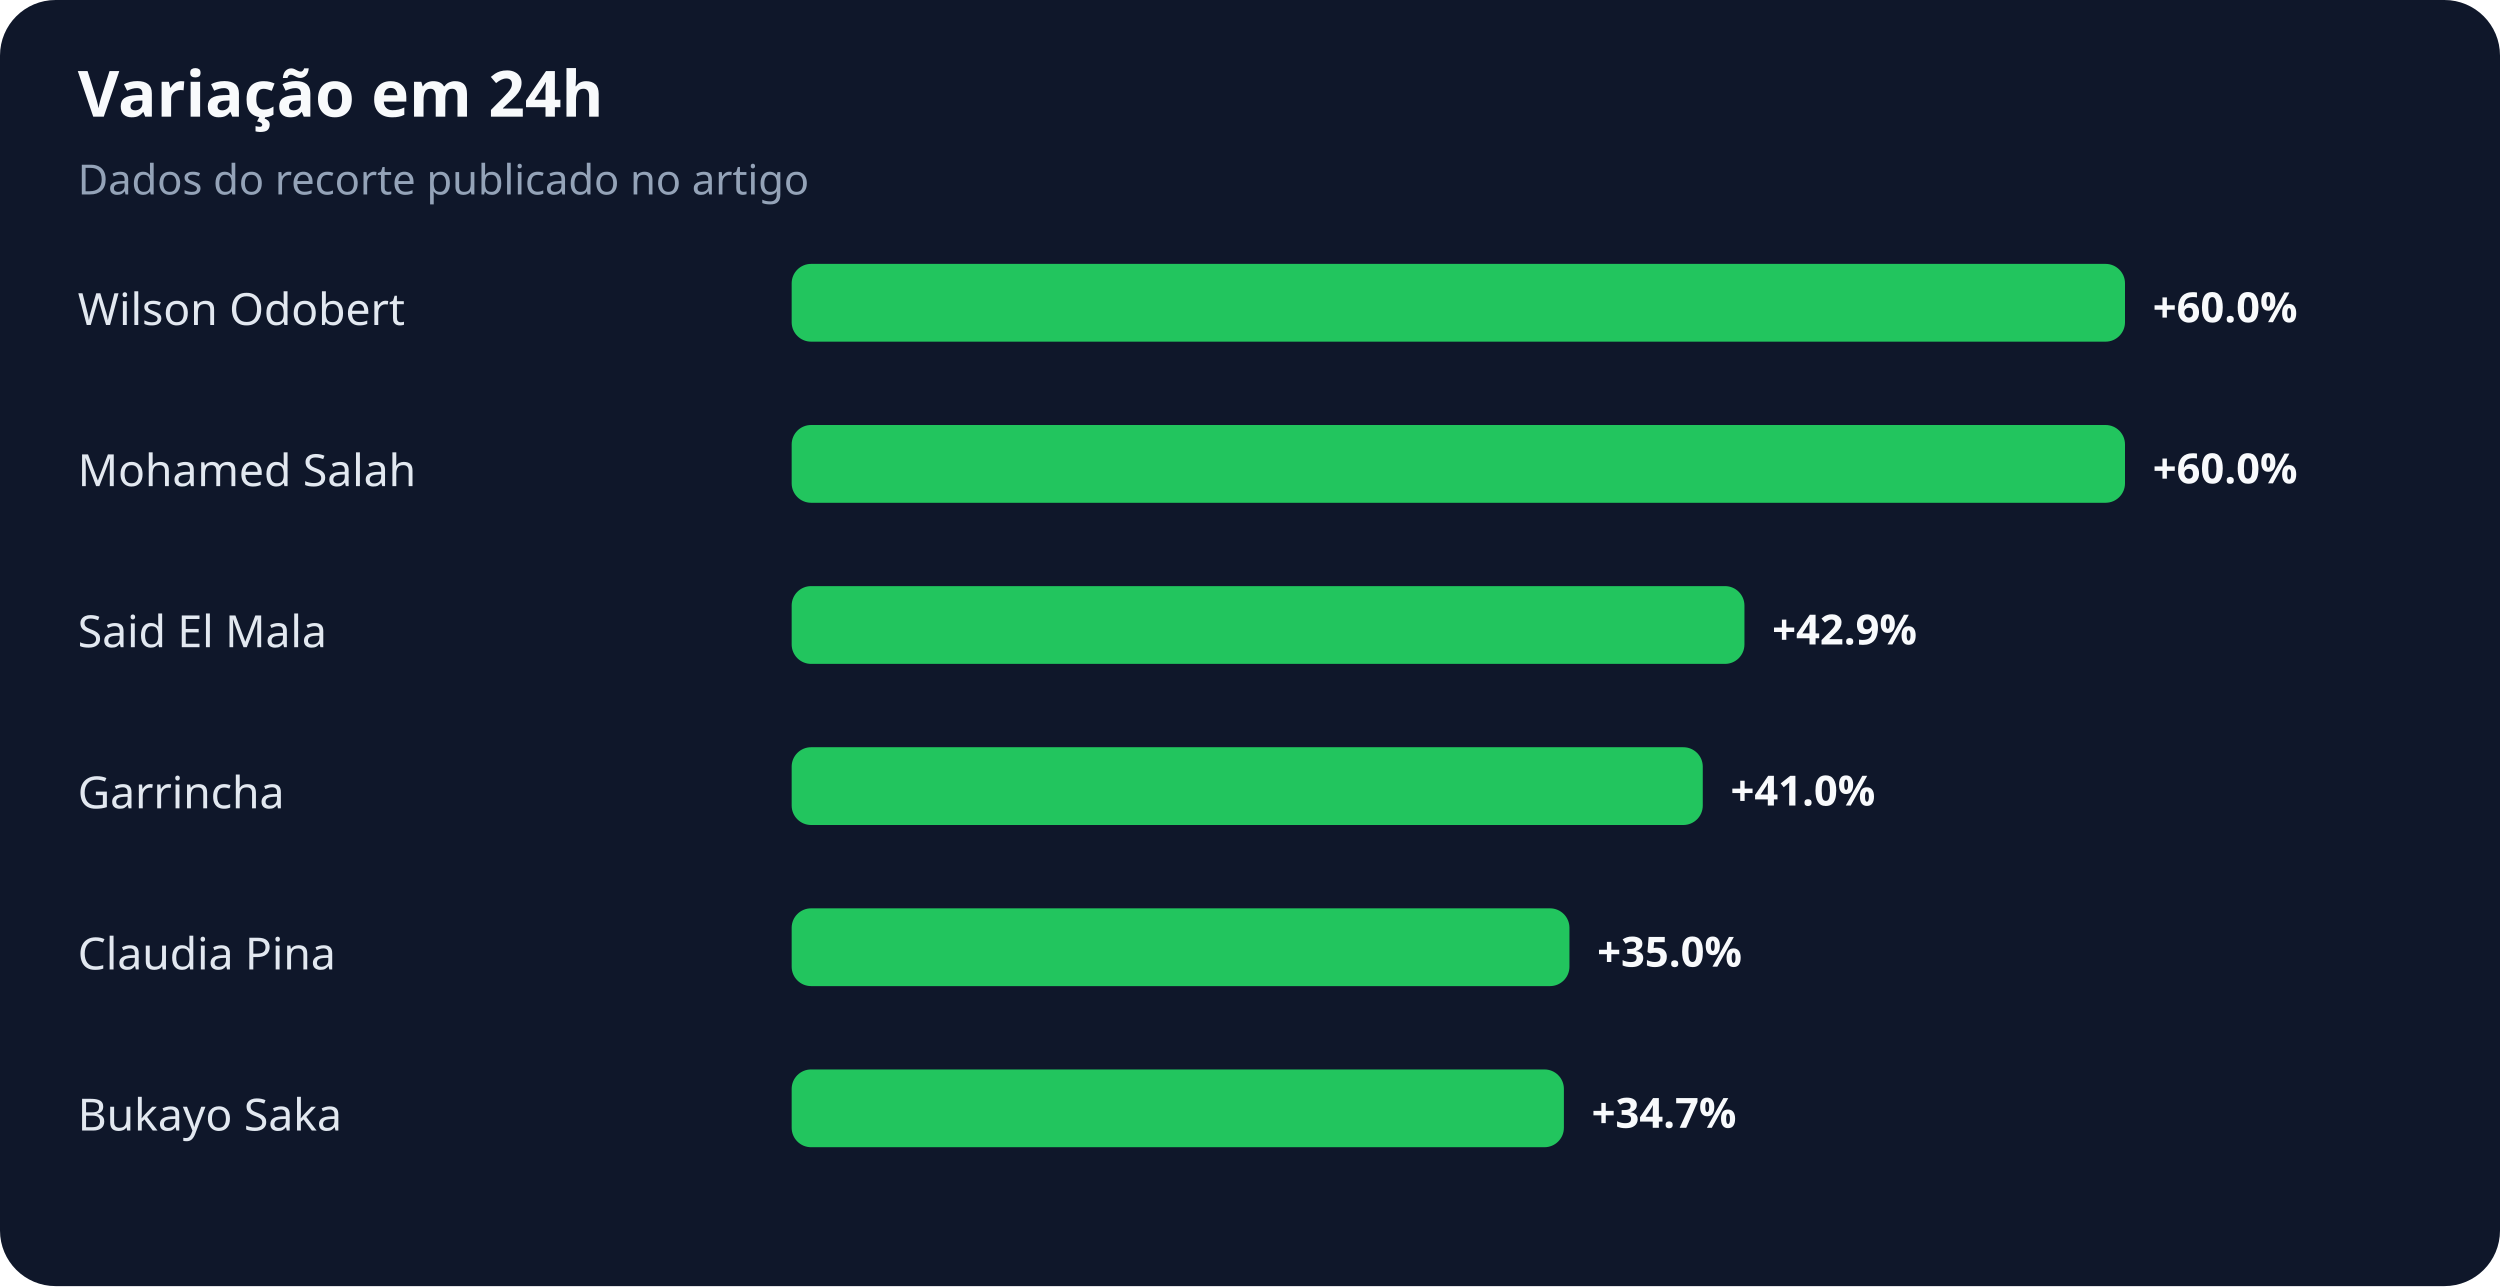
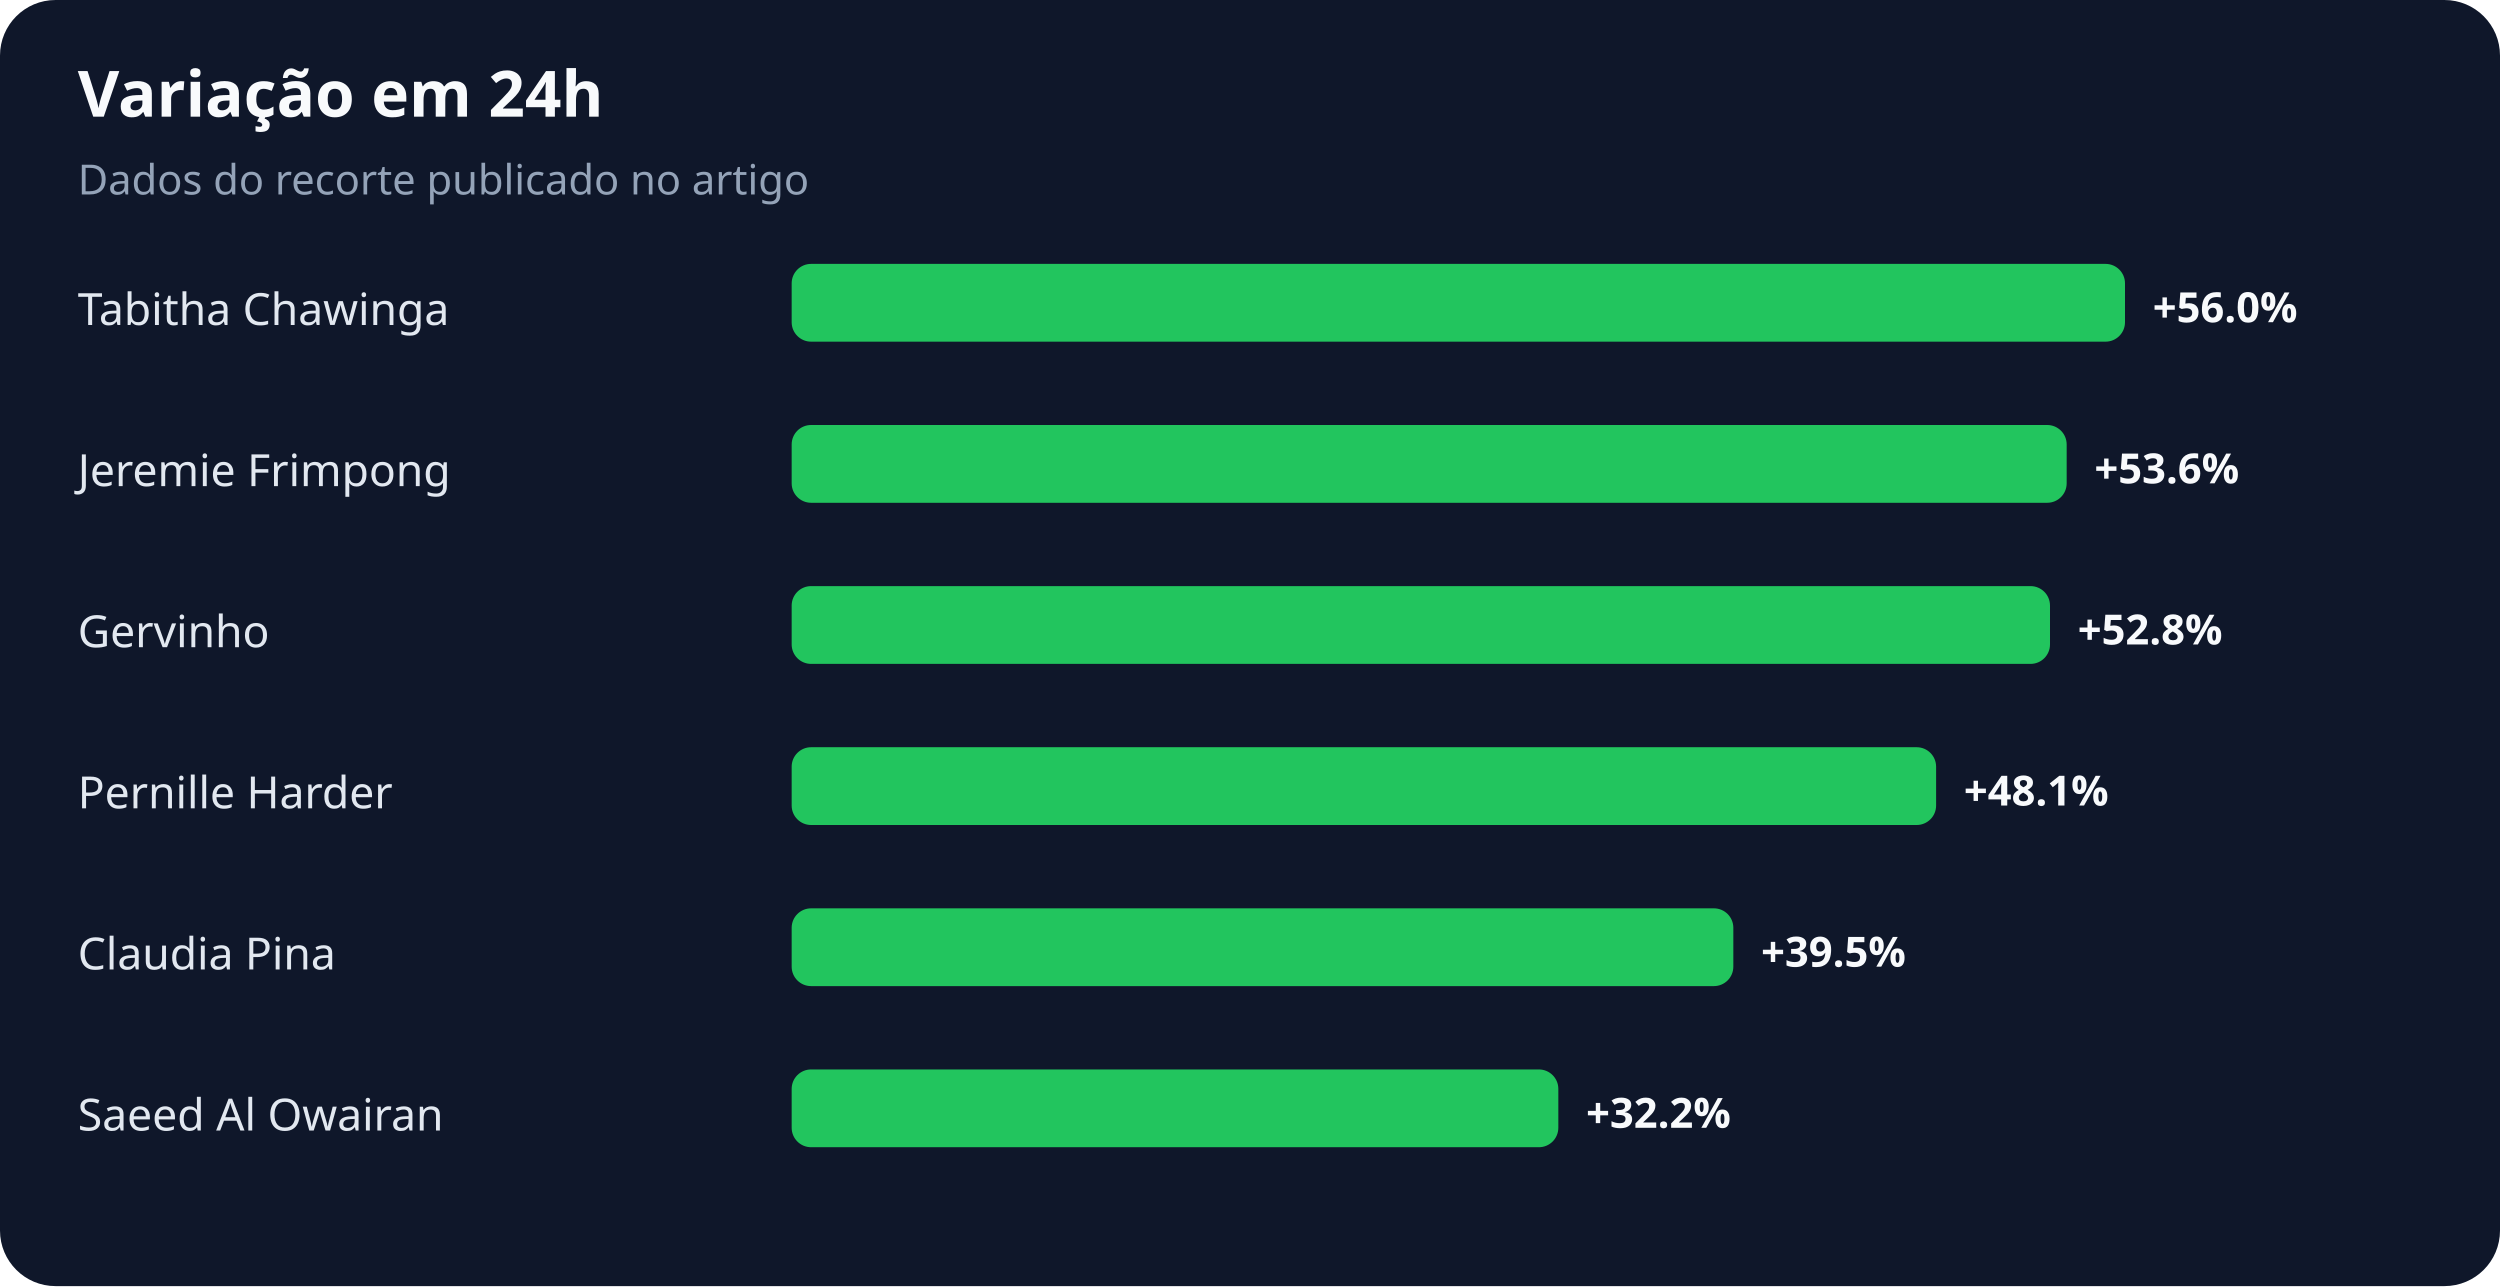
<svg xmlns="http://www.w3.org/2000/svg" width="900" height="463" viewBox="0 0 900 463" role="img" aria-labelledby="title desc">
  <rect width="100%" height="100%" rx="20" fill="#0f172a" />
  <text x="28" y="42" fill="#f8fafc" font-family="system-ui,sans-serif" font-size="23" font-weight="700">Variação em 24h</text>
  <text x="28" y="70" fill="#94a3b8" font-family="system-ui,sans-serif" font-size="15">Dados do recorte publicado no artigo</text>
-   <text x="28" y="117" fill="#e2e8f0" font-family="system-ui,sans-serif" font-size="16">Wilson Odobert</text>
+   <text x="28" y="117" fill="#e2e8f0" font-family="system-ui,sans-serif" font-size="16">Tabitha Chawinga</text>
  <rect x="285" y="95" width="480" height="28" rx="7" fill="#22c55e" />
-   <text x="775" y="116" fill="#f8fafc" font-family="system-ui,sans-serif" font-size="15" font-weight="700">+60.0%</text>
-   <text x="28" y="175" fill="#e2e8f0" font-family="system-ui,sans-serif" font-size="16">Mohamed Salah</text>
-   <rect x="285" y="153" width="480" height="28" rx="7" fill="#22c55e" />
-   <text x="775" y="174" fill="#f8fafc" font-family="system-ui,sans-serif" font-size="15" font-weight="700">+60.0%</text>
-   <text x="28" y="233" fill="#e2e8f0" font-family="system-ui,sans-serif" font-size="16">Said El Mala</text>
-   <rect x="285" y="211" width="343" height="28" rx="7" fill="#22c55e" />
-   <text x="638" y="232" fill="#f8fafc" font-family="system-ui,sans-serif" font-size="15" font-weight="700">+42.9%</text>
-   <text x="28" y="291" fill="#e2e8f0" font-family="system-ui,sans-serif" font-size="16">Garrincha</text>
-   <rect x="285" y="269" width="328" height="28" rx="7" fill="#22c55e" />
-   <text x="623" y="290" fill="#f8fafc" font-family="system-ui,sans-serif" font-size="15" font-weight="700">+41.0%</text>
+   <text x="775" y="116" fill="#f8fafc" font-family="system-ui,sans-serif" font-size="15" font-weight="700">+56.0%</text>
+   <text x="28" y="175" fill="#e2e8f0" font-family="system-ui,sans-serif" font-size="16">Jeremie Frimpong</text>
+   <rect x="285" y="153" width="459" height="28" rx="7" fill="#22c55e" />
+   <text x="754" y="174" fill="#f8fafc" font-family="system-ui,sans-serif" font-size="15" font-weight="700">+53.6%</text>
+   <text x="28" y="233" fill="#e2e8f0" font-family="system-ui,sans-serif" font-size="16">Gervinho</text>
+   <rect x="285" y="211" width="453" height="28" rx="7" fill="#22c55e" />
+   <text x="748" y="232" fill="#f8fafc" font-family="system-ui,sans-serif" font-size="15" font-weight="700">+52.8%</text>
+   <text x="28" y="291" fill="#e2e8f0" font-family="system-ui,sans-serif" font-size="16">Pernille Harder</text>
+   <rect x="285" y="269" width="412" height="28" rx="7" fill="#22c55e" />
+   <text x="707" y="290" fill="#f8fafc" font-family="system-ui,sans-serif" font-size="15" font-weight="700">+48.1%</text>
  <text x="28" y="349" fill="#e2e8f0" font-family="system-ui,sans-serif" font-size="16">Claudia Pina</text>
-   <rect x="285" y="327" width="280" height="28" rx="7" fill="#22c55e" />
-   <text x="575" y="348" fill="#f8fafc" font-family="system-ui,sans-serif" font-size="15" font-weight="700">+35.0%</text>
-   <text x="28" y="407" fill="#e2e8f0" font-family="system-ui,sans-serif" font-size="16">Bukayo Saka</text>
-   <rect x="285" y="385" width="278" height="28" rx="7" fill="#22c55e" />
-   <text x="573" y="406" fill="#f8fafc" font-family="system-ui,sans-serif" font-size="15" font-weight="700">+34.7%</text>
+   <rect x="285" y="327" width="339" height="28" rx="7" fill="#22c55e" />
+   <text x="634" y="348" fill="#f8fafc" font-family="system-ui,sans-serif" font-size="15" font-weight="700">+39.5%</text>
+   <text x="28" y="407" fill="#e2e8f0" font-family="system-ui,sans-serif" font-size="16">Saeed Al Owairan</text>
+   <rect x="285" y="385" width="276" height="28" rx="7" fill="#22c55e" />
+   <text x="571" y="406" fill="#f8fafc" font-family="system-ui,sans-serif" font-size="15" font-weight="700">+32.2%</text>
</svg>
